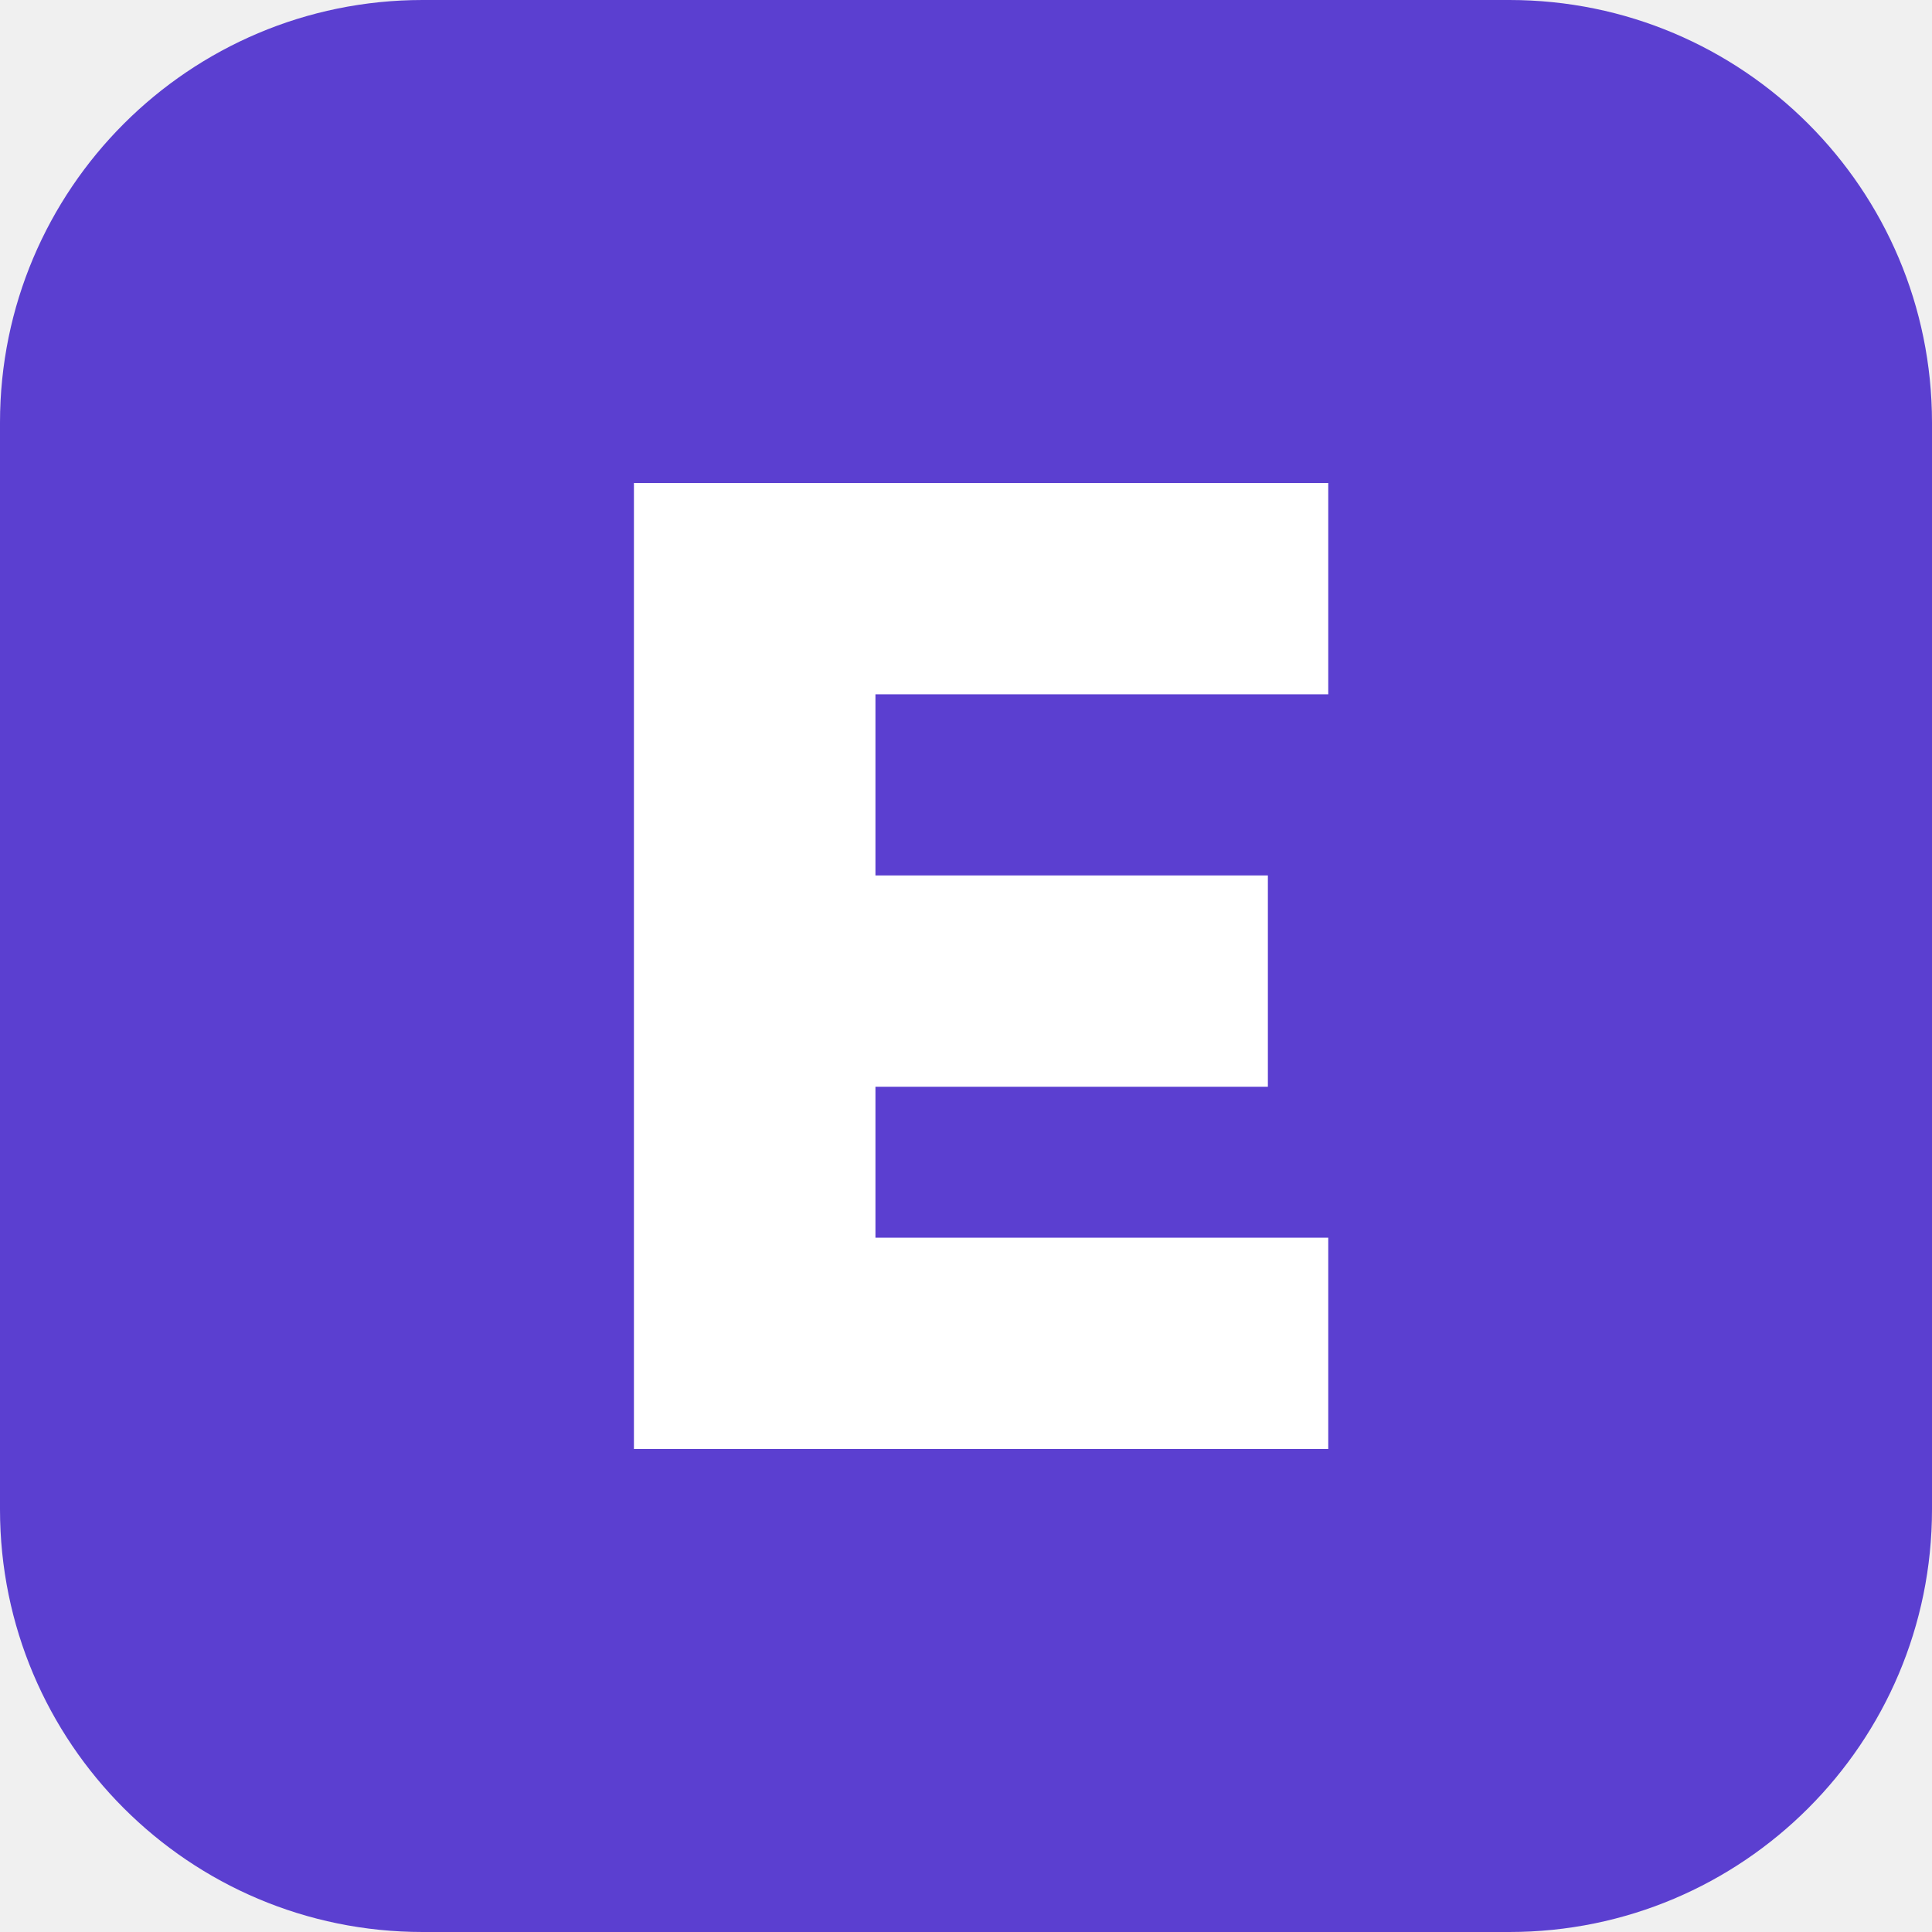
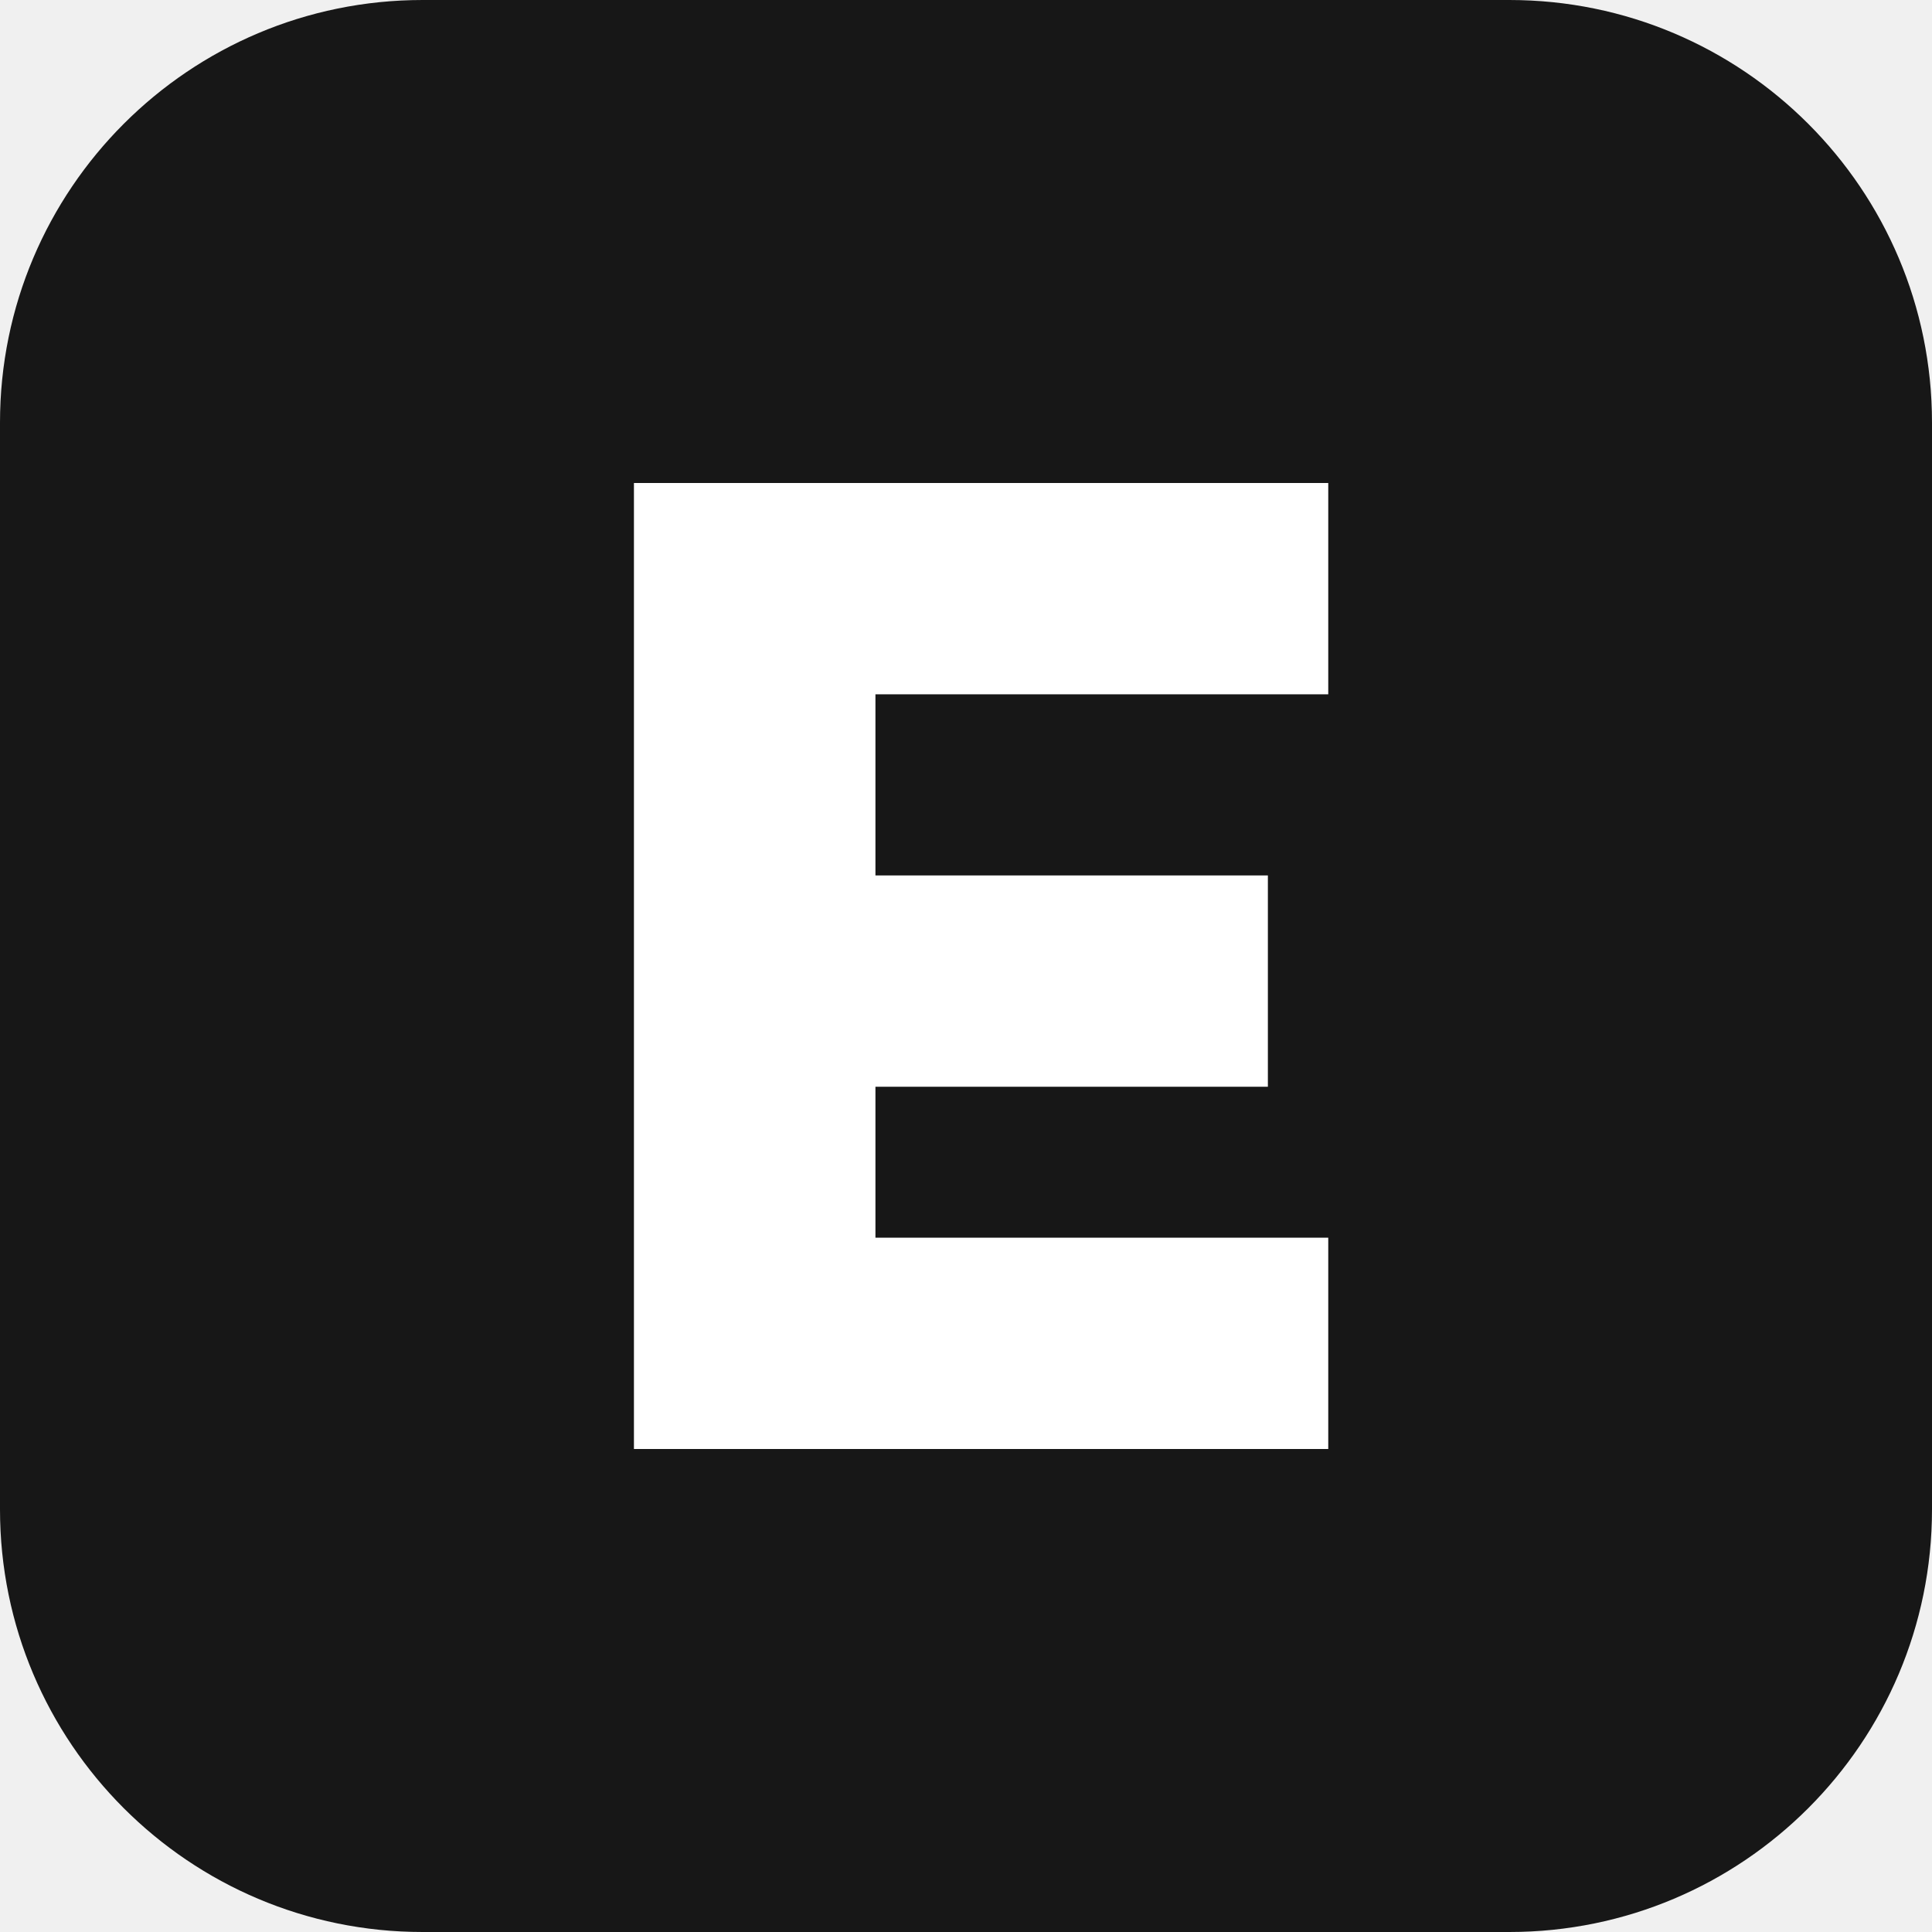
<svg xmlns="http://www.w3.org/2000/svg" viewBox="0 0 64 64">
-   <rect width="64" height="64" rx="14" fill="#5B3FD0" />
+   <rect width="64" height="64" rx="14" fill="#171717" />
  <path d="M21 16h23v7H29v6h13v7H29v5h15v7H21z" fill="#fff" />
</svg>
